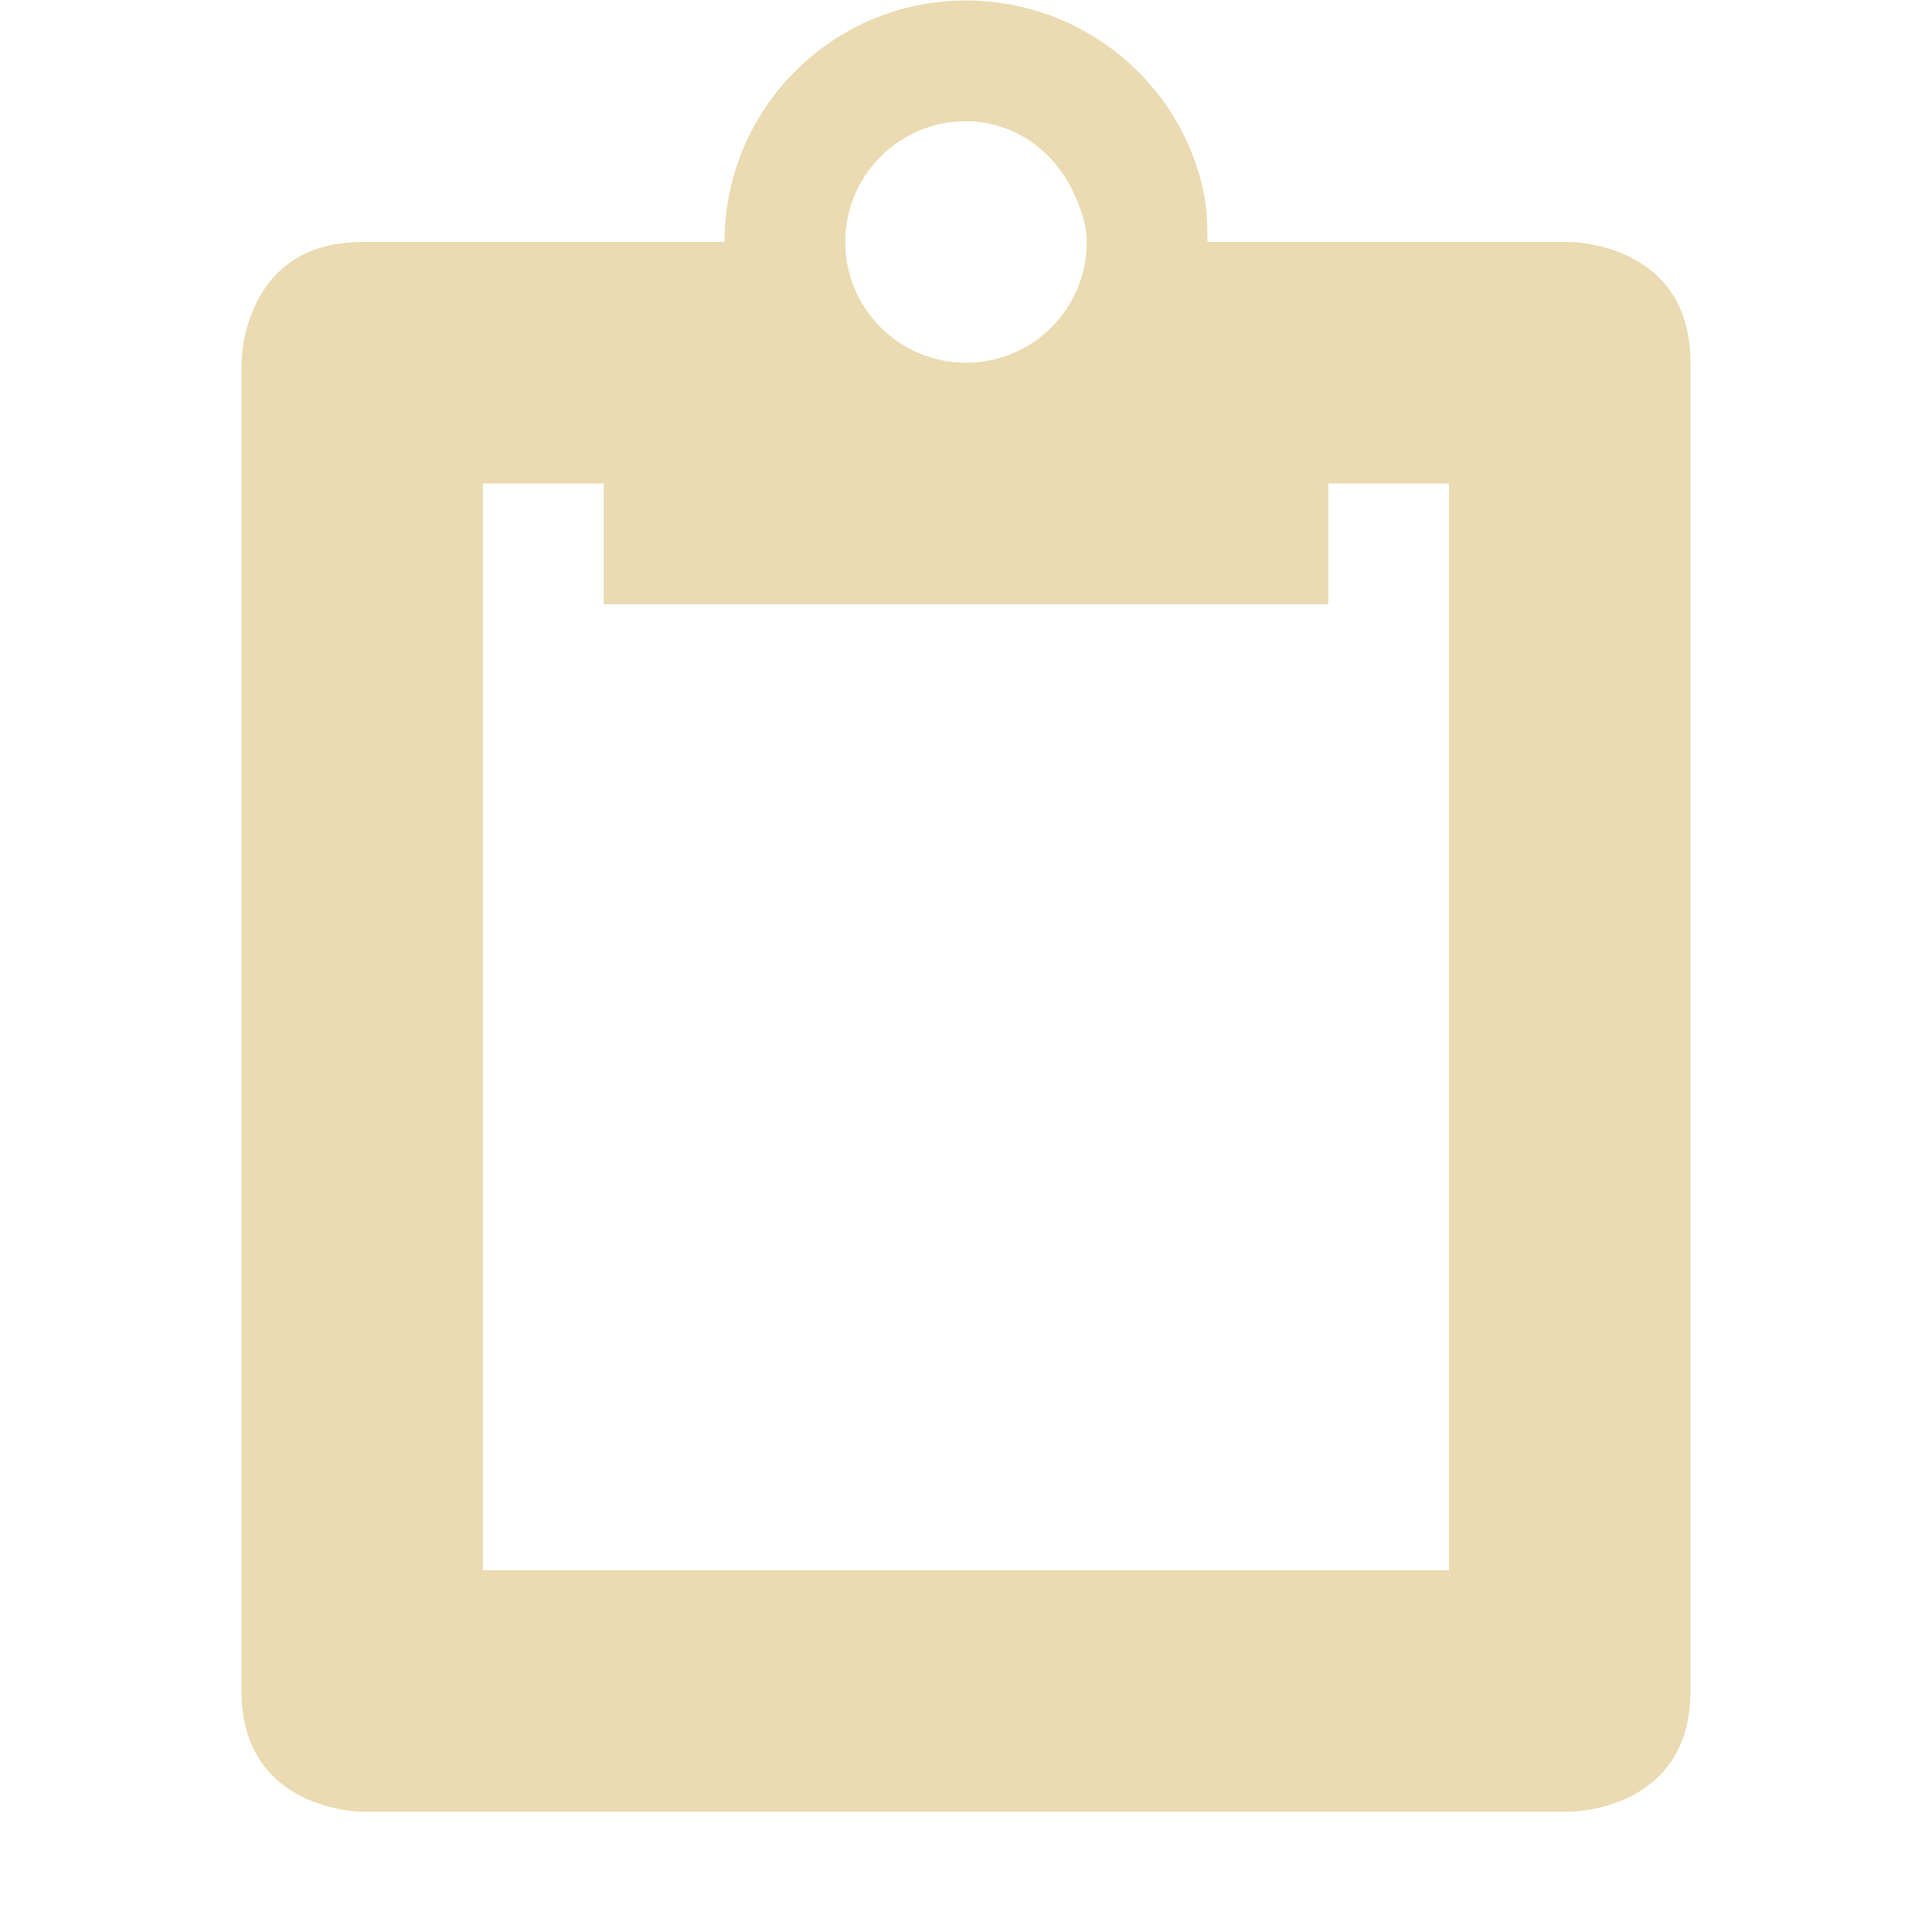
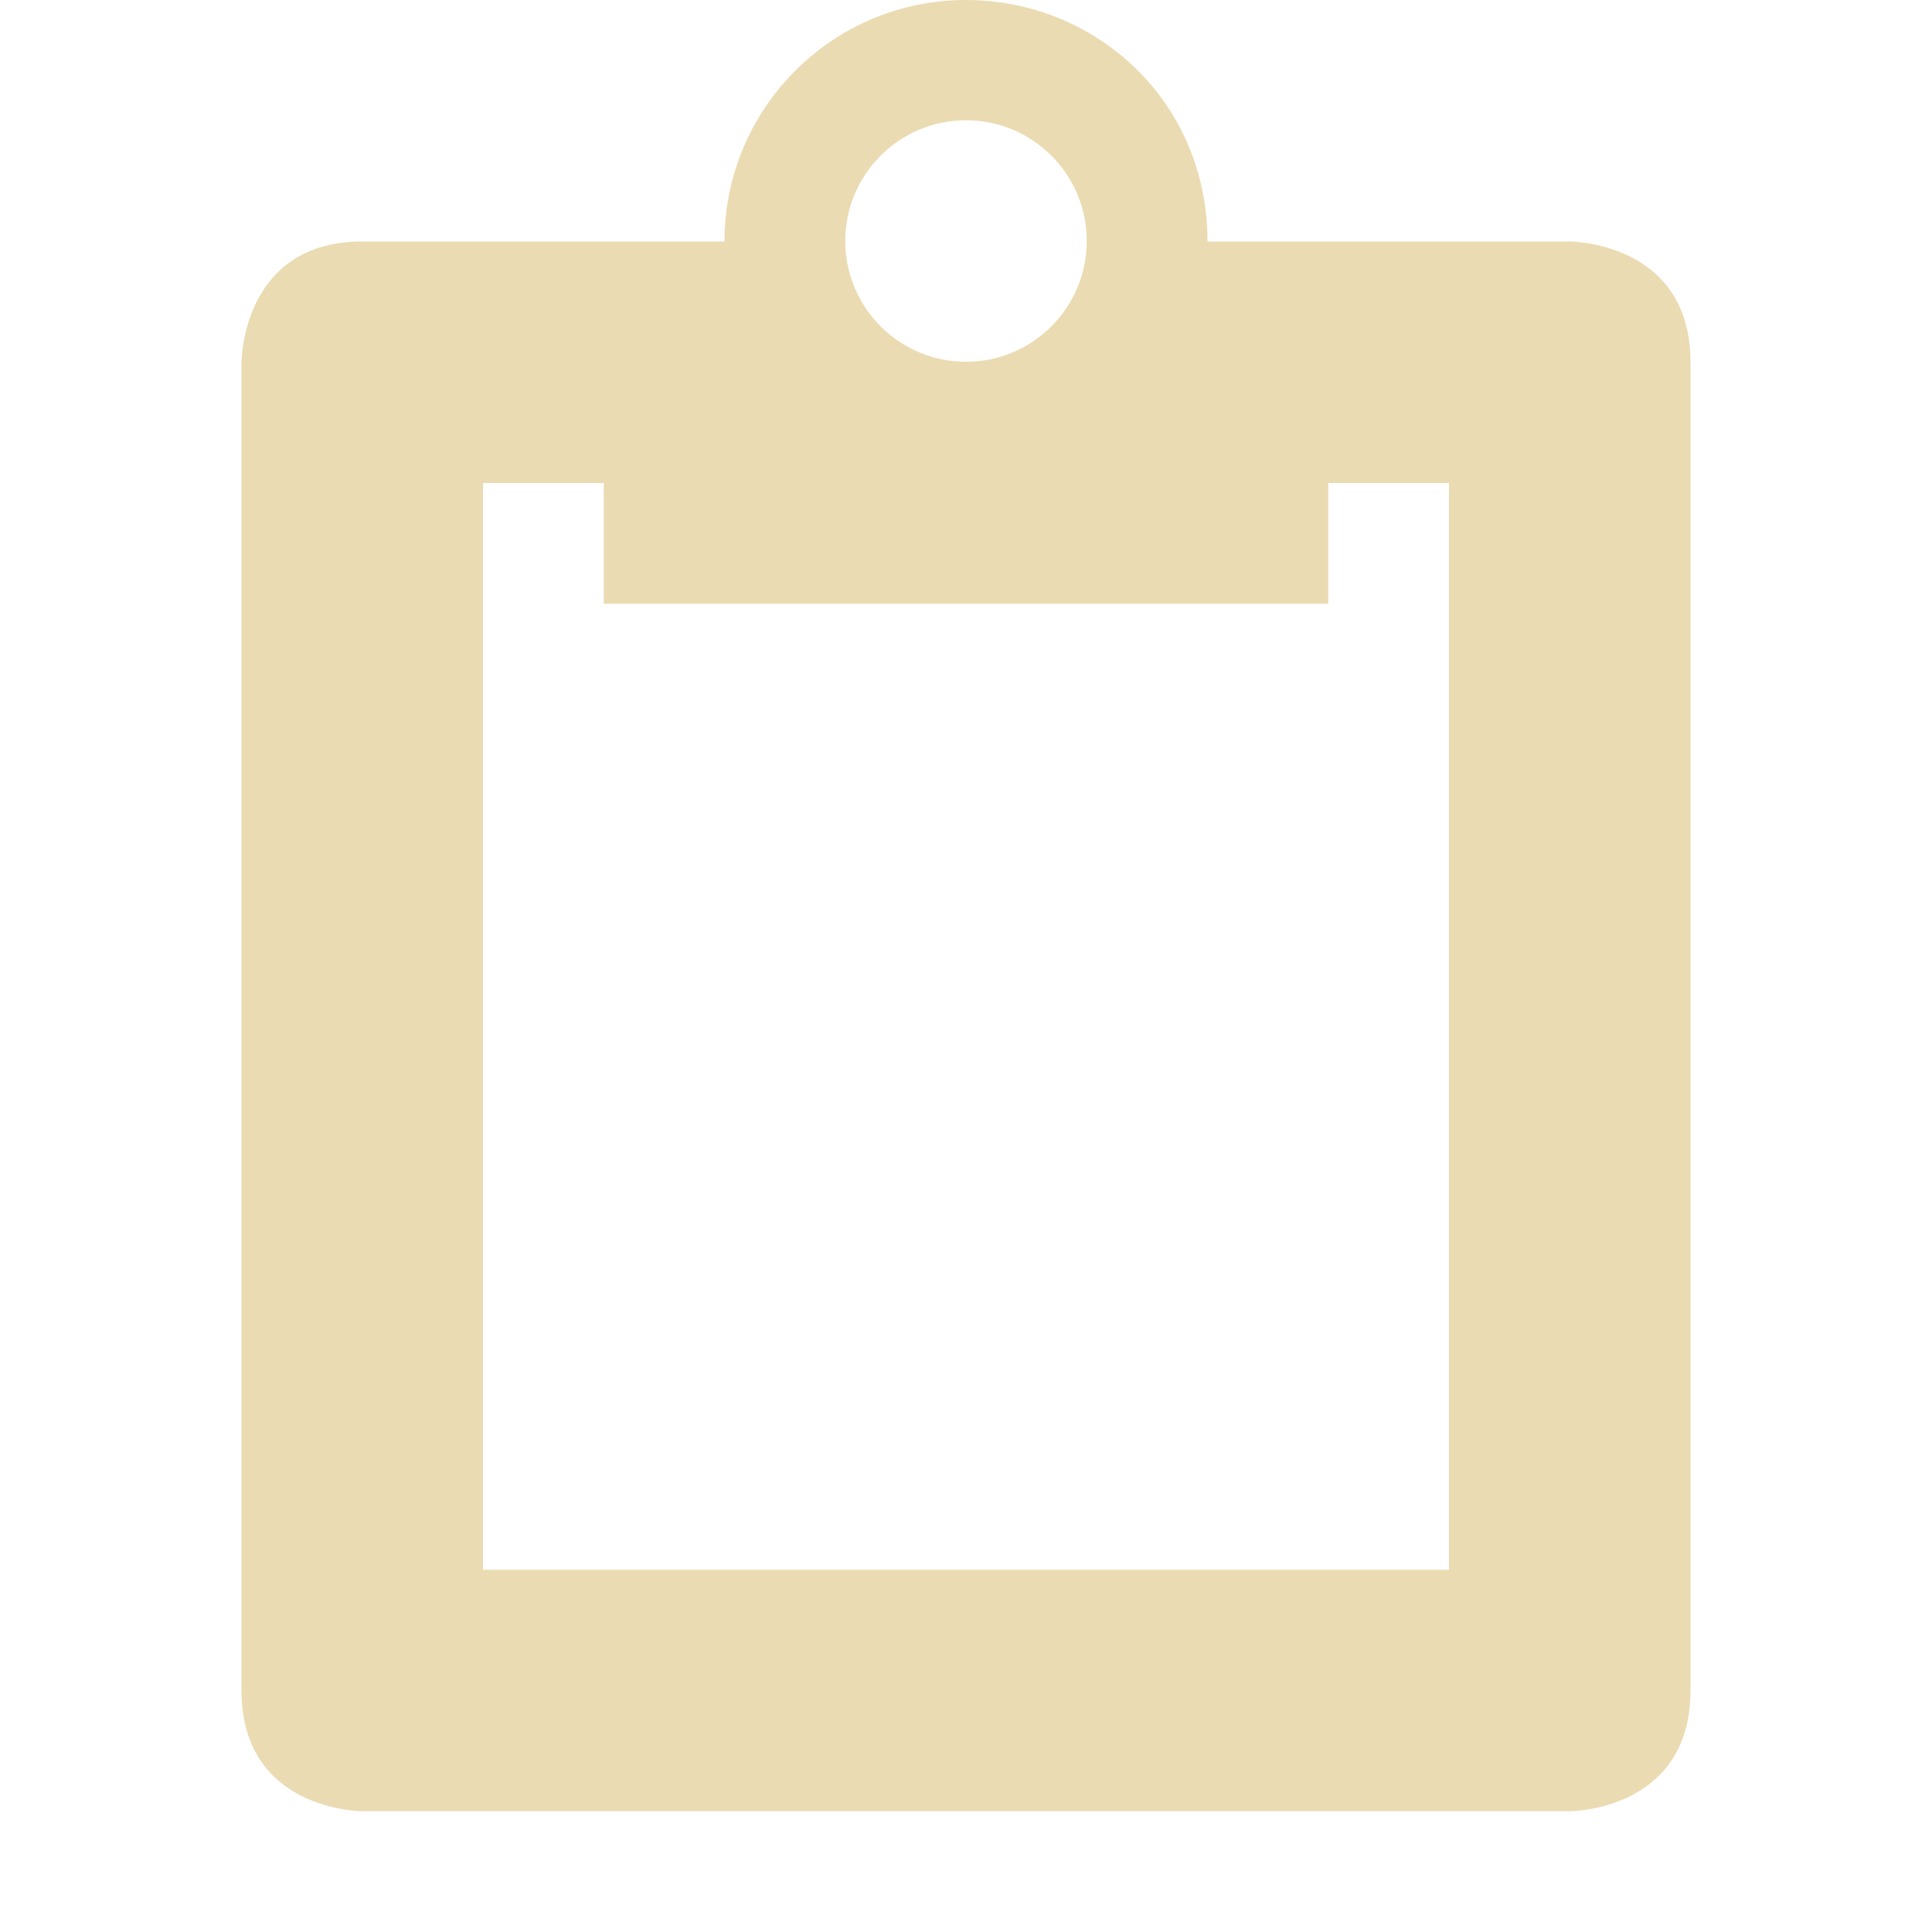
<svg xmlns="http://www.w3.org/2000/svg" width="16" height="16" version="1.1" viewBox="0 0 16 16">
  <defs>
    <style type="text/css">.ColorScheme-Text { color:#ebdbb2; } .ColorScheme-Highlight { color:#458588; }</style>
  </defs>
-   <path class="ColorScheme-Text" d="m8 0.004c-1.105 0-2 0.895-2 2h-3c-1 0-1 1-1 1v11c0 1 1 1 1 1h10s1 0 1-1v-11c0-1-1-1-1-1h-3c0-0.138-0.005-0.276-0.031-0.406-0.186-0.911-1.002-1.594-1.969-1.594zm0 1c0.414 0 0.754 0.266 0.906 0.625 0.051 0.12 0.094 0.237 0.094 0.375 0 0.552-0.448 1-1 1s-1-0.448-1-1c0-0.552 0.448-1 1-1zm-4 3h1v1h6v-1h1v9h-8v-9z" fill="currentColor" />
+   <path class="ColorScheme-Text" d="m8 1.5e-7c-1.105 0-2 0.895-2 2h-3c-1 0-1 1-1 1v11c0 1 1 1 1 1h10s1-1e-6 1-1v-11c0-1-1-1-1-1h-3c0-1.163-0.927-2-2-2zm0 0.996c0.552 0 1 0.448 1 1s-0.448 1-1 1c-0.552 0-1-0.448-1-1s0.448-1 1-1zm-4 3.004h1v1h6v-1h1v9h-8z" fill="currentColor" />
</svg>
